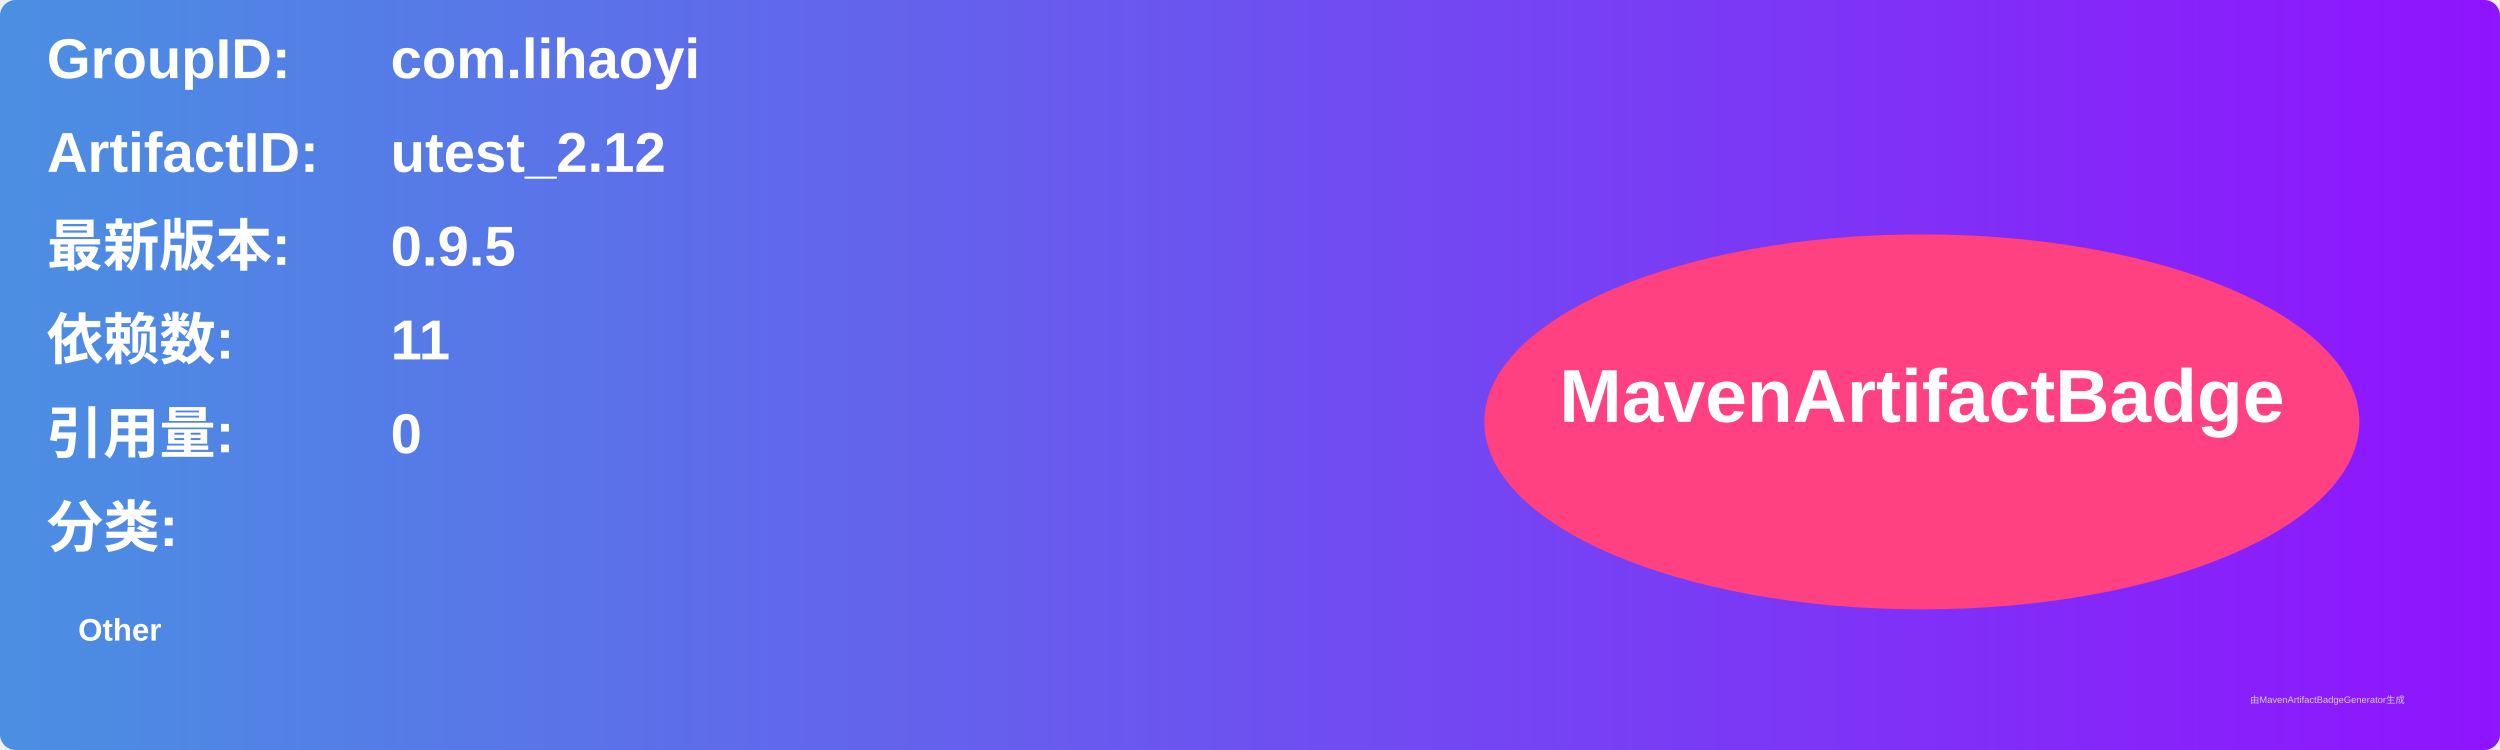
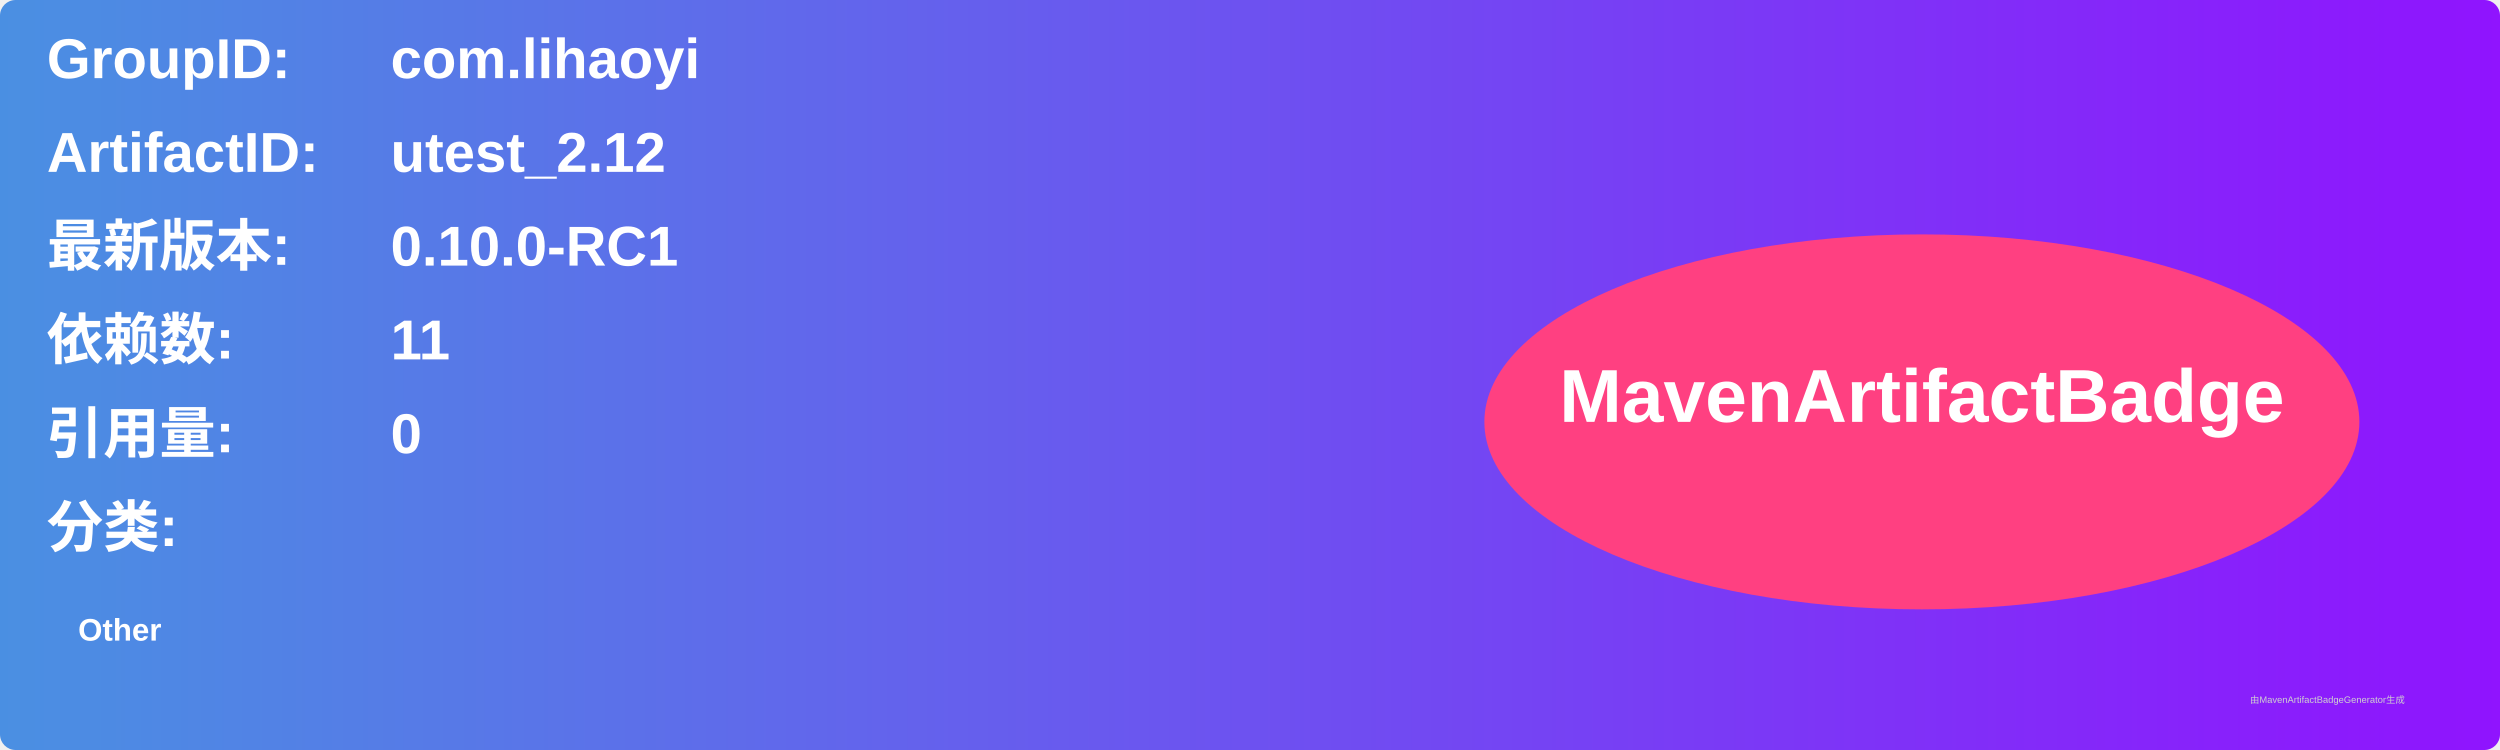
<svg xmlns="http://www.w3.org/2000/svg" width="800" height="240" viewBox="0 0 800 240">
  <linearGradient id="grad" x1="0%" y1="0%" x2="100%" y2="0%">
    <stop offset="0%" stop-color="#4a90e2" />
    <stop offset="100%" stop-color="#9013fe" />
  </linearGradient>
  <rect width="100%" height="100%" rx="5" ry="5" fill="url(#grad)" />
  <g transform="translate(15, 15)">
    <text x="0" y="10" font-family="Arial" font-size="18" fill="white" font-weight="bold" width="260">GroupID:</text>
    <text x="110" y="10" font-family="Arial" font-size="18" fill="white" font-weight="bold" width="460">com.lihaoyi</text>
    <text x="0" y="40" font-family="Arial" font-size="18" fill="white" font-weight="bold" width="260">ArtifactID:</text>
    <text x="110" y="40" font-family="Arial" font-size="18" fill="white" font-weight="bold" width="460">utest_2.12</text>
    <text x="0" y="70" font-family="Arial" font-size="18" fill="white" font-weight="bold">最新版本:</text>
    <text x="110" y="70" font-family="Arial" font-size="18" fill="white" font-weight="bold">
-       <tspan font-weight="bold">0.9.5</tspan>
+       <tspan font-weight="bold">0.10.0-RC1</tspan>
    </text>
    <text x="0" y="100" font-family="Arial" font-size="18" fill="white" font-weight="bold">依赖数: </text>
    <text x="110" y="100" font-family="Arial" font-size="18" fill="white">
      <tspan font-weight="bold">11</tspan>
    </text>
    <text x="0" y="130" font-family="Arial" font-size="18" fill="white" font-weight="bold">引用量: </text>
    <text x="110" y="130" font-family="Arial" font-size="18" fill="white">
      <tspan font-weight="bold">0</tspan>
    </text>
    <text x="0" y="160" font-family="Arial" font-size="18" fill="white" font-weight="bold">分类:</text>
    <text x="10" y="190" font-family="Arial" font-size="10" fill="white">
      <tspan font-weight="bold">Other</tspan>
    </text>
    <ellipse cx="600" cy="120" rx="140" ry="60" fill="#ff4081" />
    <text x="600" y="120" text-anchor="middle" font-family="Arial" font-size="24" fill="white" font-weight="bold">MavenArtifactBadge</text>
  </g>
  <text x="720" y="225" font-family="Arial" font-size="3" fill="#d0d0d0">由MavenArtifactBadgeGenerator生成</text>
</svg>
